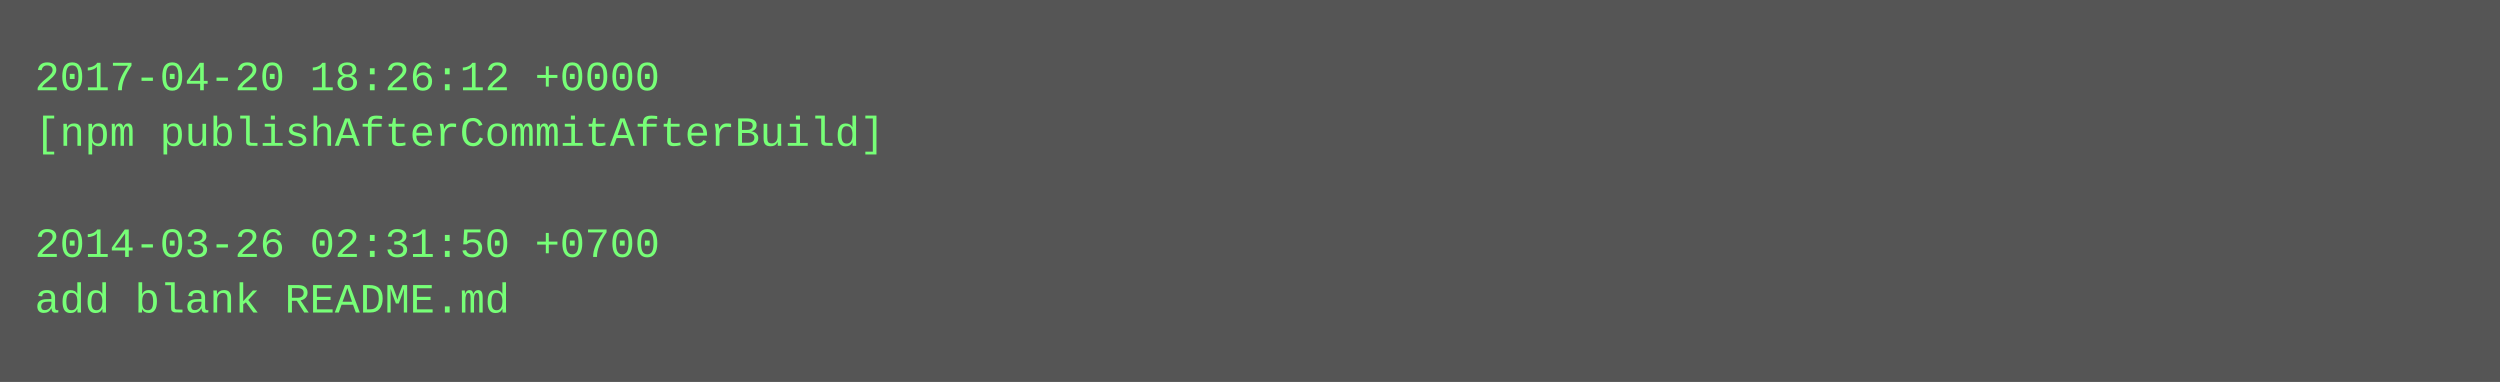
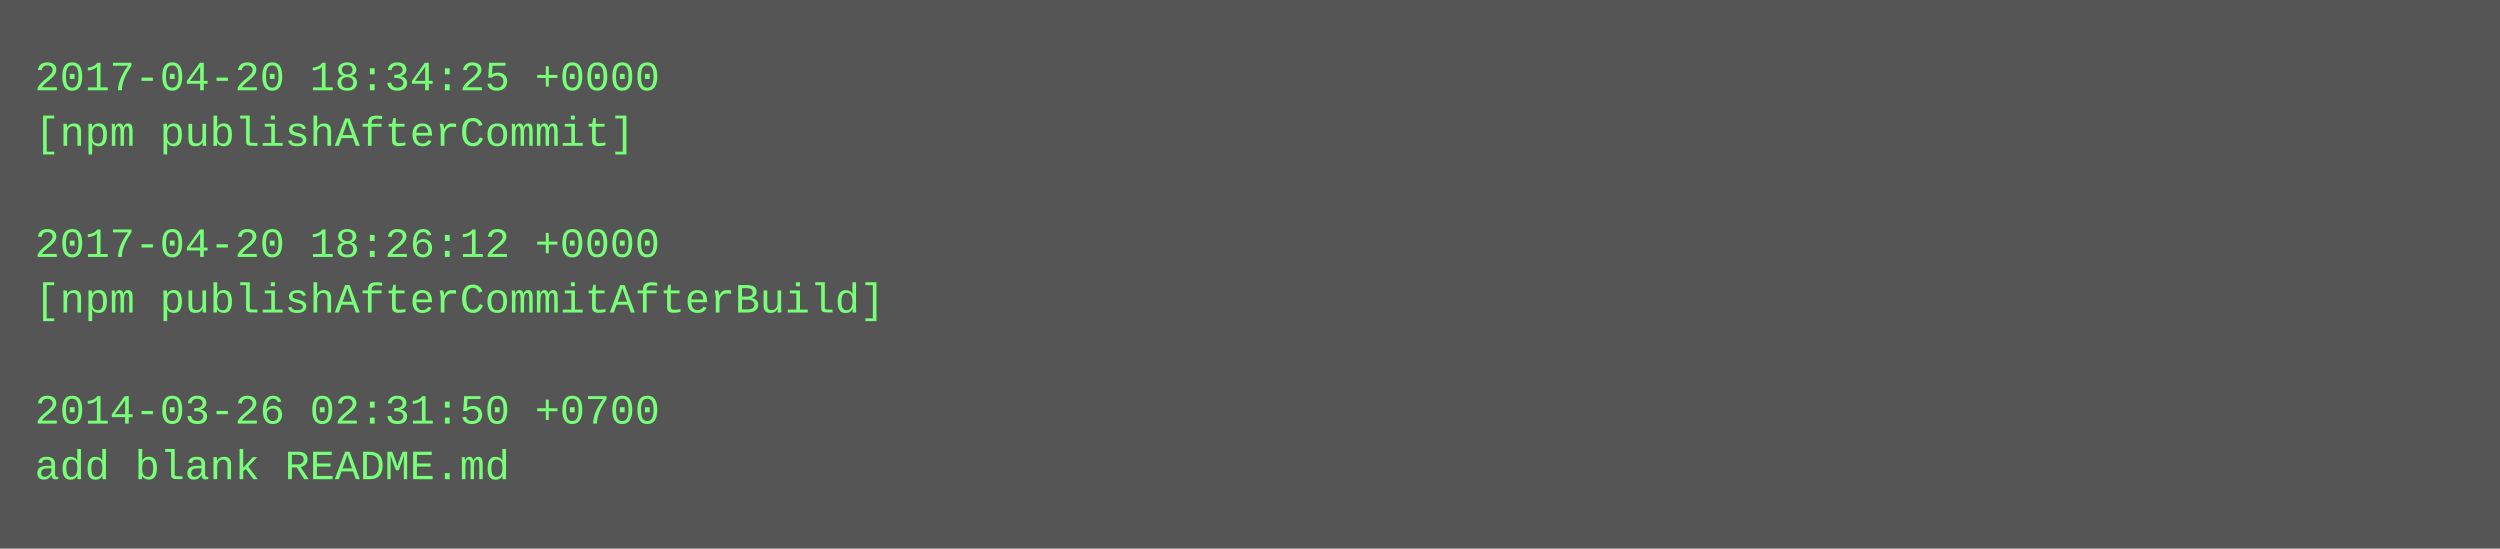
- <svg xmlns="http://www.w3.org/2000/svg" height="110" width="720">
-   <rect height="110" fill="#555" width="720" />
+ <svg xmlns="http://www.w3.org/2000/svg" height="158" width="720">
+   <rect height="158" fill="#555" width="720" />
  <text fill="#7f7" font-family="Courier New" font-size="12" xml:space="preserve">
-     <tspan x="10" y="26">2017-04-20 18:26:12 +0000</tspan>
-     <tspan x="10" y="42">[npm publishAfterCommitAfterBuild]</tspan>
+     <tspan x="10" y="26">2017-04-20 18:34:25 +0000</tspan>
+     <tspan x="10" y="42">[npm publishAfterCommit]</tspan>
    <tspan x="10" y="58" />
-     <tspan x="10" y="74">2014-03-26 02:31:50 +0700</tspan>
-     <tspan x="10" y="90">add blank README.md</tspan>
+     <tspan x="10" y="74">2017-04-20 18:26:12 +0000</tspan>
+     <tspan x="10" y="90">[npm publishAfterCommitAfterBuild]</tspan>
+     <tspan x="10" y="106" />
+     <tspan x="10" y="122">2014-03-26 02:31:50 +0700</tspan>
+     <tspan x="10" y="138">add blank README.md</tspan>
  </text>
</svg>
